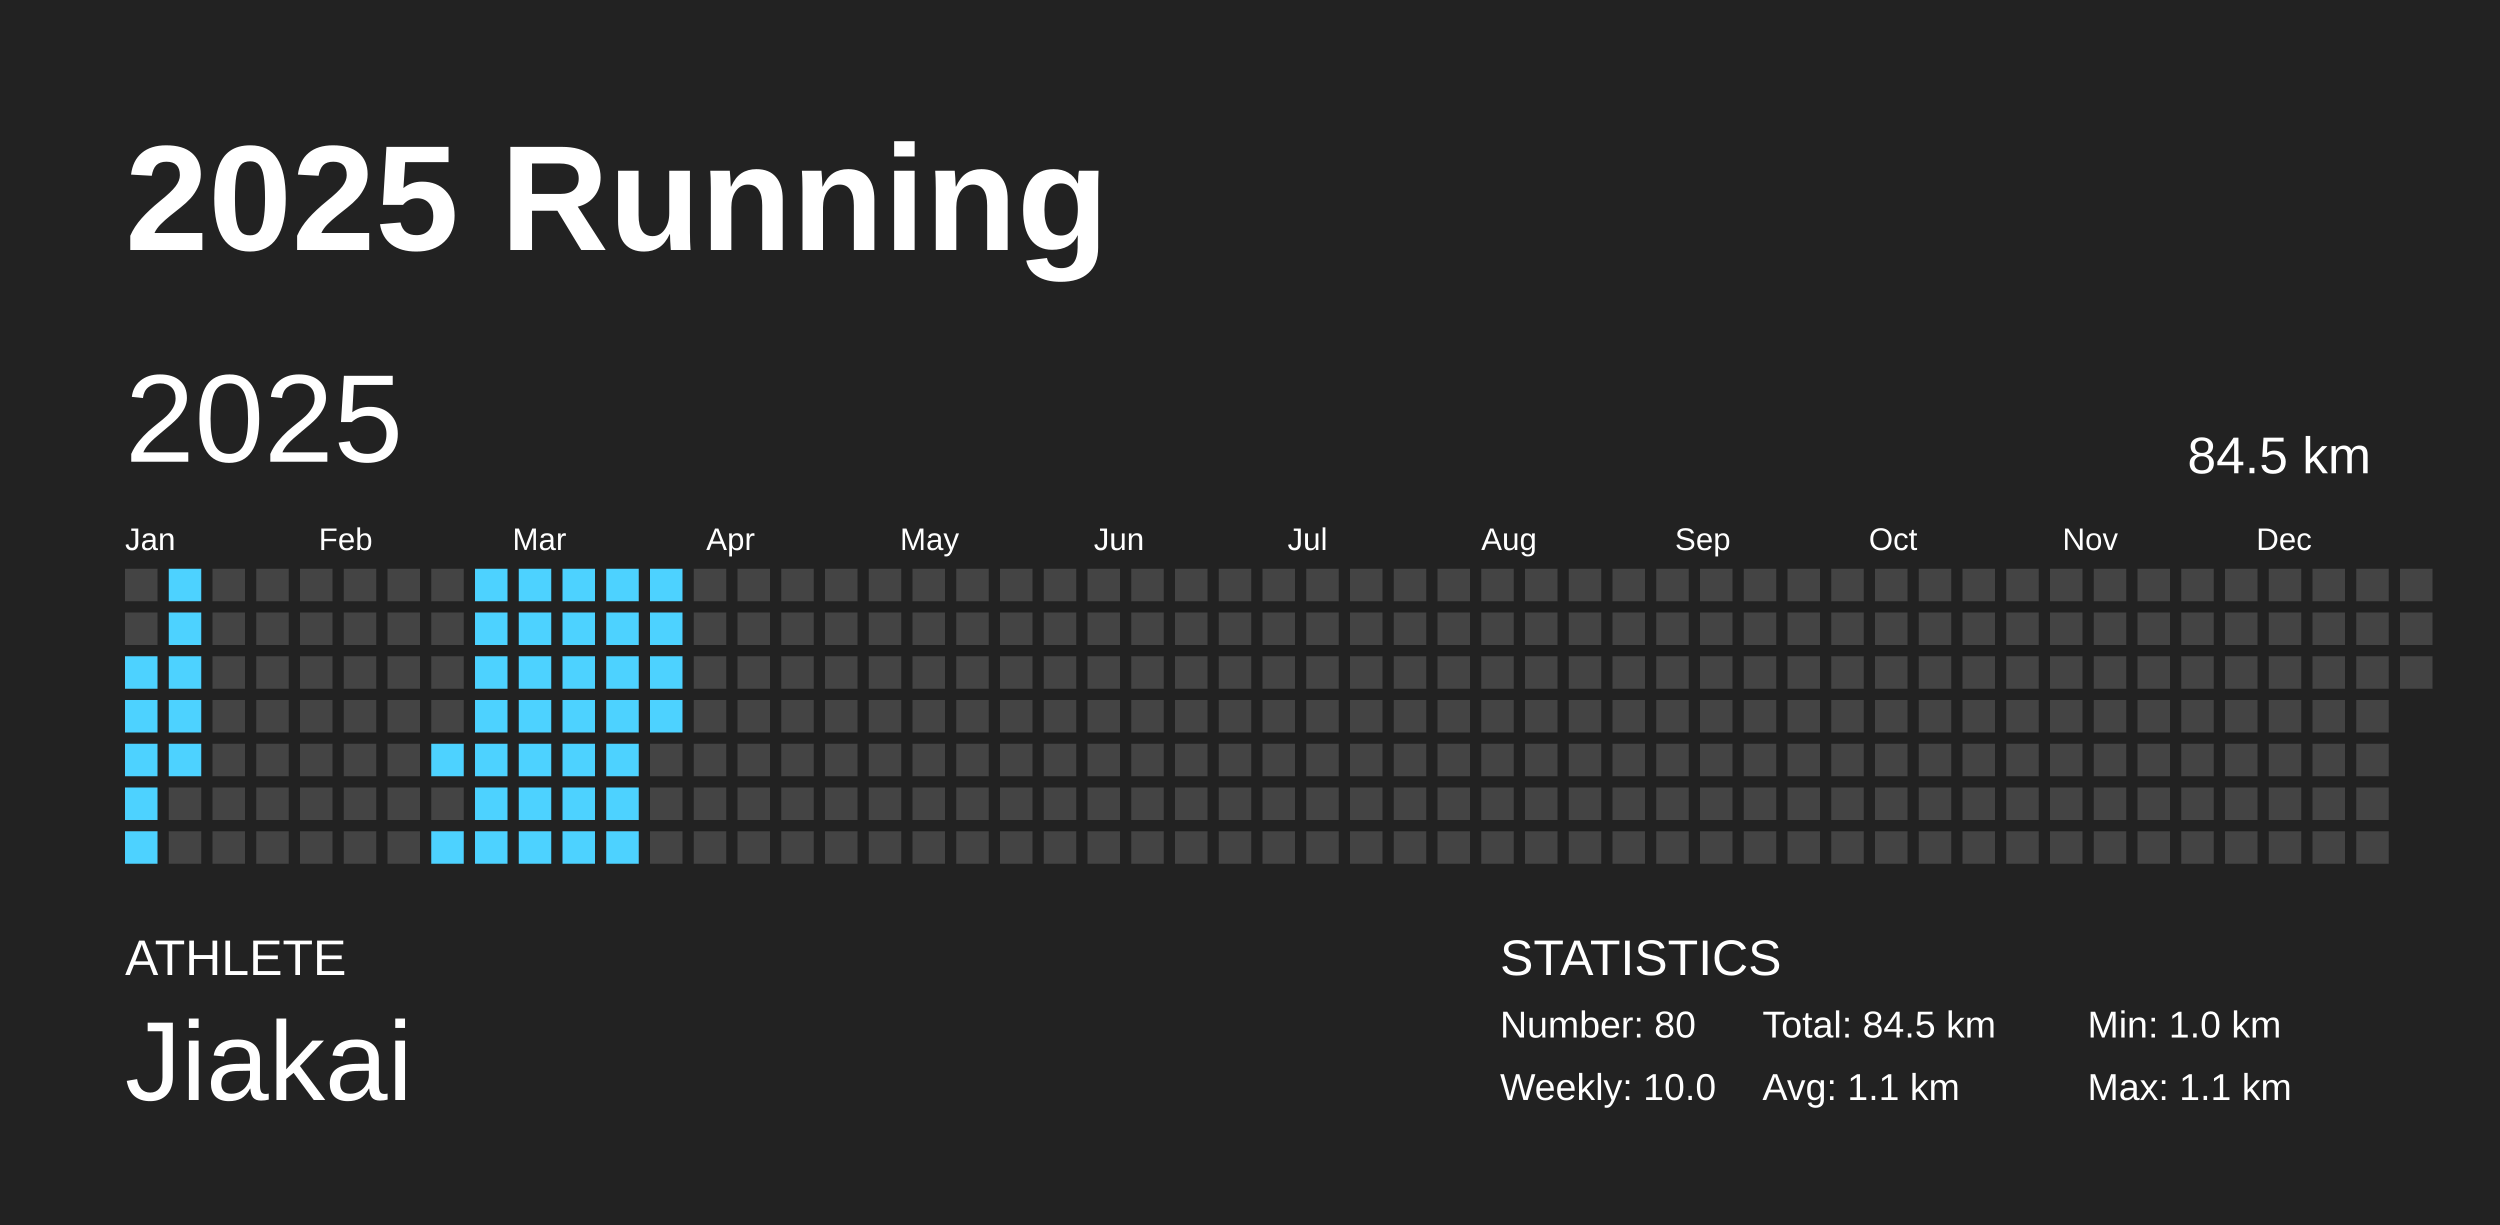
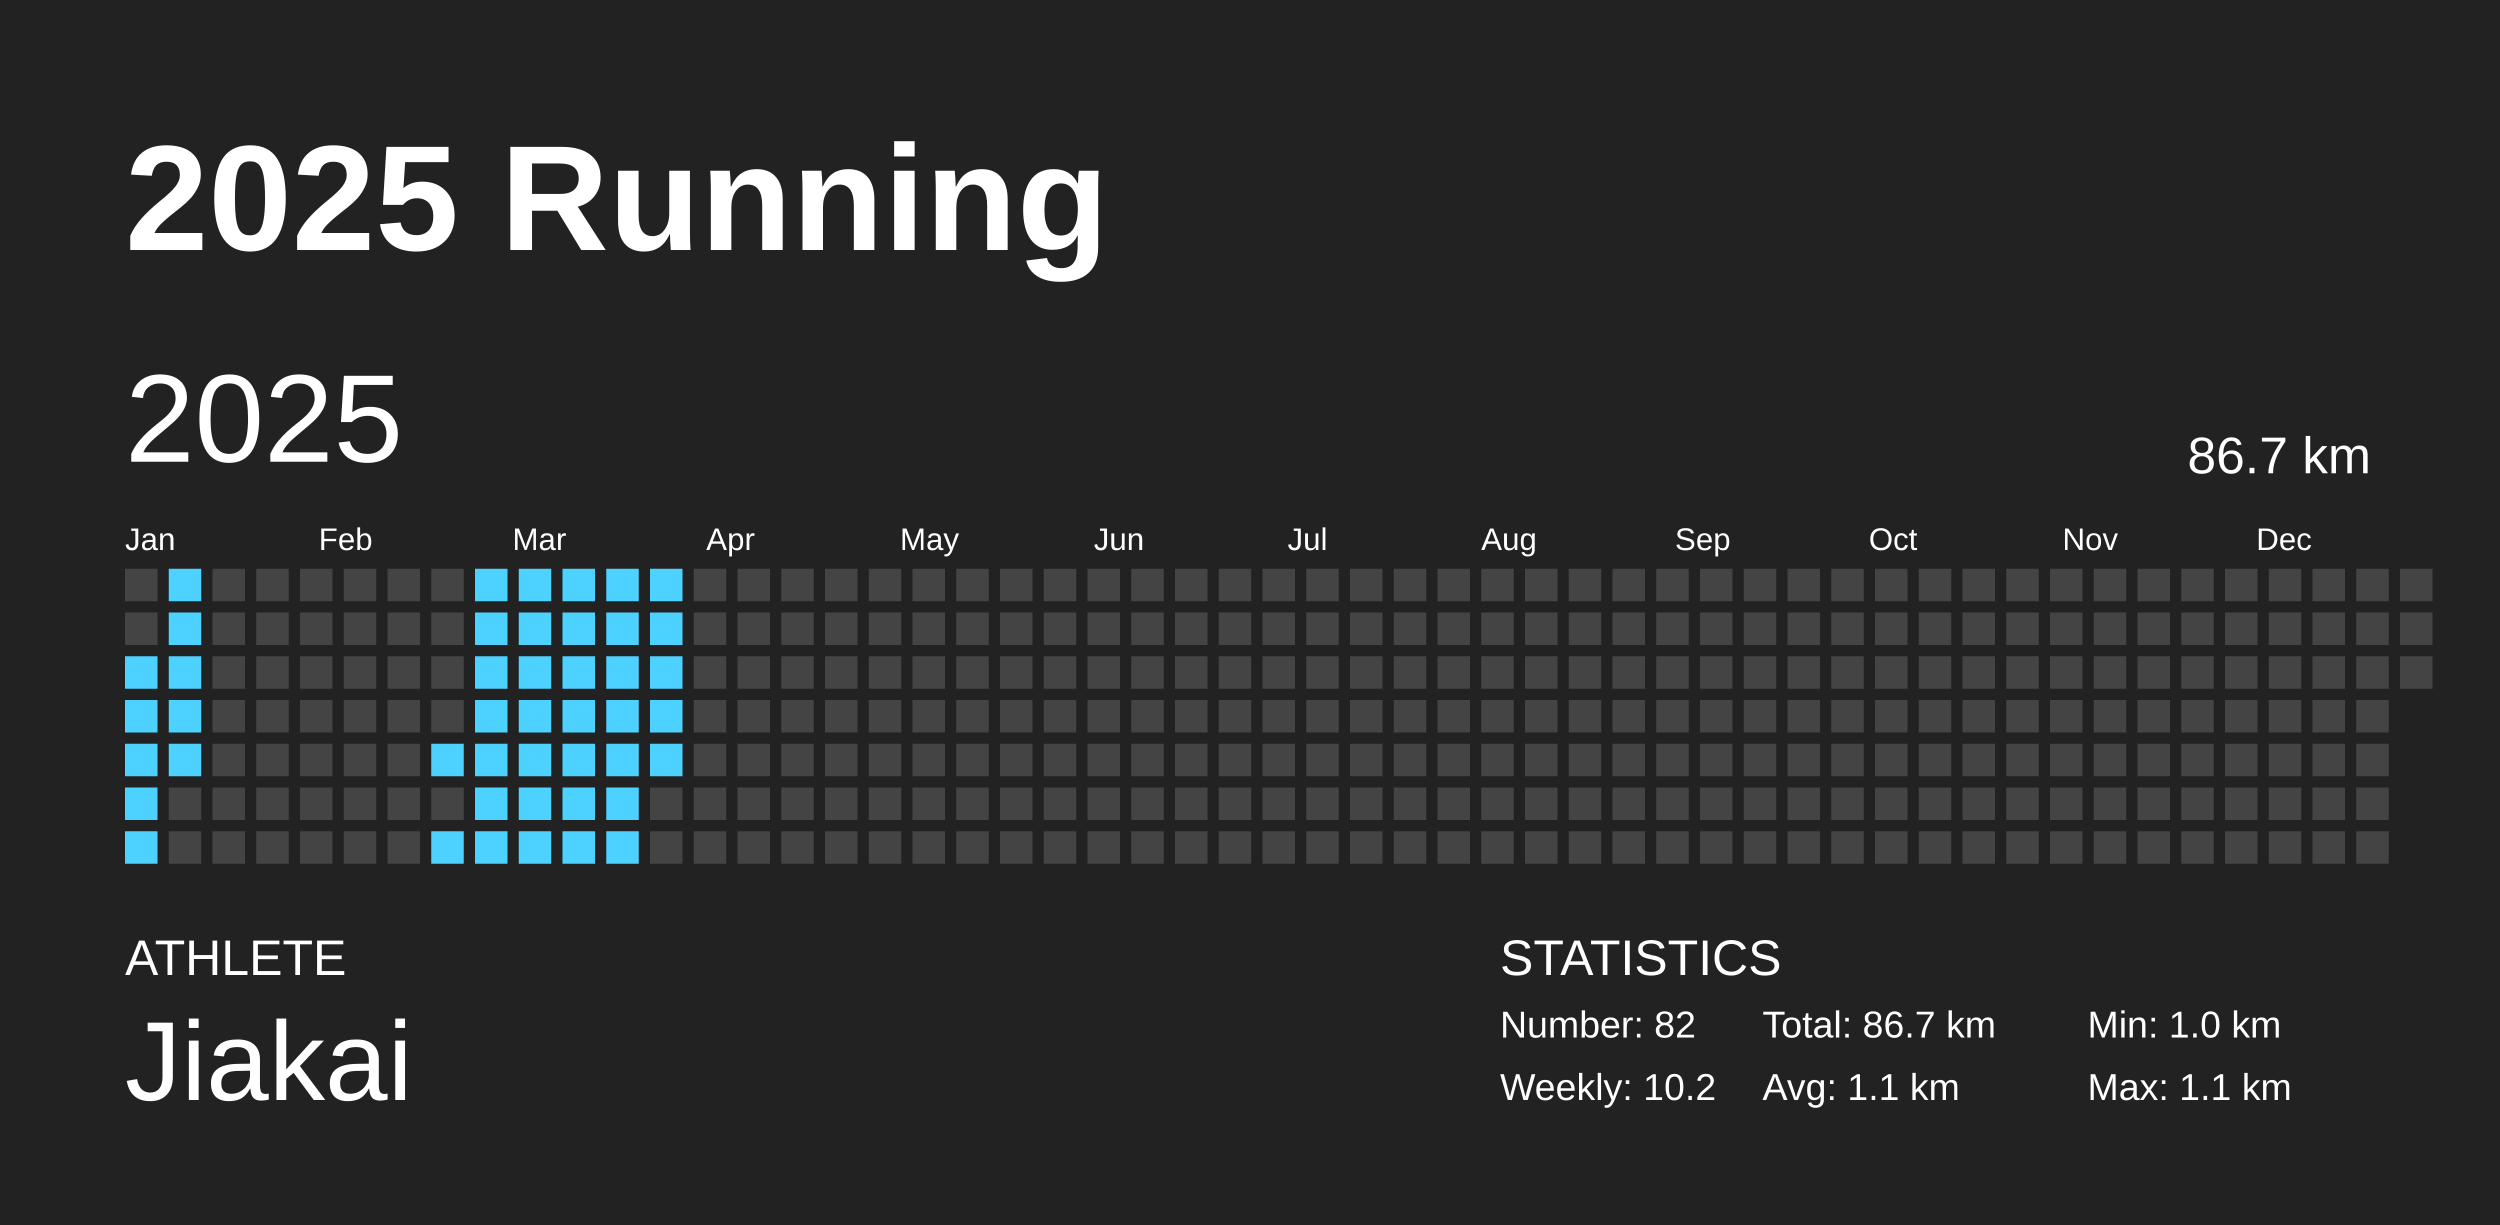
<svg xmlns="http://www.w3.org/2000/svg" baseProfile="full" height="98mm" version="1.1" viewBox="0,0,200,98" width="200mm">
  <defs />
  <rect fill="#222222" height="98" width="200" x="0" y="0" />
  <text fill="#FFFFFF" style="font-size:12px; font-family:Arial; font-weight:bold;" x="10" y="20">2025 Running</text>
  <text fill="#FFFFFF" style="font-size:4px; font-family:Arial" x="10" y="78">ATHLETE</text>
  <text fill="#FFFFFF" style="font-size:9px; font-family:Arial" x="10" y="88">Jiakai</text>
  <text fill="#FFFFFF" style="font-size:4px; font-family:Arial" x="120" y="78">STATISTICS</text>
-   <text fill="#FFFFFF" style="font-size:3px; font-family:Arial" x="120" y="83">Number: 80</text>
-   <text fill="#FFFFFF" style="font-size:3px; font-family:Arial" x="120" y="88">Weekly: 10.0</text>
-   <text fill="#FFFFFF" style="font-size:3px; font-family:Arial" x="141" y="83">Total: 84.5 km</text>
+   <text fill="#FFFFFF" style="font-size:3px; font-family:Arial" x="120" y="83">Number: 82</text>
+   <text fill="#FFFFFF" style="font-size:3px; font-family:Arial" x="120" y="88">Weekly: 10.2</text>
+   <text fill="#FFFFFF" style="font-size:3px; font-family:Arial" x="141" y="83">Total: 86.7 km</text>
  <text fill="#FFFFFF" style="font-size:3px; font-family:Arial" x="141" y="88">Avg: 1.1 km</text>
  <text fill="#FFFFFF" style="font-size:3px; font-family:Arial" x="167" y="83">Min: 1.0 km</text>
  <text fill="#FFFFFF" style="font-size:3px; font-family:Arial" x="167" y="88">Max: 1.1 km</text>
  <text dominant-baseline="hanging" fill="#FFFFFF" style="font-size:10.0px; font-family:Arial;" x="10" y="30">2025</text>
-   <text dominant-baseline="hanging" fill="#FFFFFF" style="font-size:4.125px; font-family:Arial;" x="175" y="35">84.5 km</text>
+   <text dominant-baseline="hanging" fill="#FFFFFF" style="font-size:4.125px; font-family:Arial;" x="175" y="35">86.7 km</text>
  <text fill="#FFFFFF" style="font-size:2.5px; font-family:Arial" x="10.0" y="44">Jan</text>
  <text fill="#FFFFFF" style="font-size:2.5px; font-family:Arial" x="25.5" y="44">Feb</text>
  <text fill="#FFFFFF" style="font-size:2.5px; font-family:Arial" x="41.0" y="44">Mar</text>
  <text fill="#FFFFFF" style="font-size:2.5px; font-family:Arial" x="56.5" y="44">Apr</text>
  <text fill="#FFFFFF" style="font-size:2.5px; font-family:Arial" x="72.0" y="44">May</text>
  <text fill="#FFFFFF" style="font-size:2.5px; font-family:Arial" x="87.5" y="44">Jun</text>
  <text fill="#FFFFFF" style="font-size:2.5px; font-family:Arial" x="103.0" y="44">Jul</text>
  <text fill="#FFFFFF" style="font-size:2.5px; font-family:Arial" x="118.5" y="44">Aug</text>
  <text fill="#FFFFFF" style="font-size:2.5px; font-family:Arial" x="134.0" y="44">Sep</text>
  <text fill="#FFFFFF" style="font-size:2.5px; font-family:Arial" x="149.5" y="44">Oct</text>
  <text fill="#FFFFFF" style="font-size:2.5px; font-family:Arial" x="165.0" y="44">Nov</text>
  <text fill="#FFFFFF" style="font-size:2.5px; font-family:Arial" x="180.5" y="44">Dec</text>
  <rect fill="#444444" height="2.6" width="2.6" x="10.0" y="45.5" />
  <rect fill="#444444" height="2.6" width="2.6" x="10.0" y="49.0" />
  <rect fill="#4dd2ff" height="2.6" width="2.6" x="10.0" y="52.5" />
  <rect fill="#4dd2ff" height="2.6" width="2.6" x="10.0" y="56.0" />
  <rect fill="#4dd2ff" height="2.6" width="2.6" x="10.0" y="59.5" />
  <rect fill="#4dd2ff" height="2.6" width="2.6" x="10.0" y="63.0" />
  <rect fill="#4dd2ff" height="2.6" width="2.6" x="10.0" y="66.5" />
  <rect fill="#4dd2ff" height="2.6" width="2.6" x="13.5" y="45.5" />
  <rect fill="#4dd2ff" height="2.6" width="2.6" x="13.5" y="49.0" />
  <rect fill="#4dd2ff" height="2.6" width="2.6" x="13.5" y="52.5" />
  <rect fill="#4dd2ff" height="2.6" width="2.6" x="13.5" y="56.0" />
  <rect fill="#4dd2ff" height="2.6" width="2.6" x="13.5" y="59.5" />
  <rect fill="#444444" height="2.6" width="2.6" x="13.5" y="63.0" />
  <rect fill="#444444" height="2.6" width="2.6" x="13.5" y="66.5" />
  <rect fill="#444444" height="2.6" width="2.6" x="17.0" y="45.5" />
  <rect fill="#444444" height="2.6" width="2.6" x="17.0" y="49.0" />
  <rect fill="#444444" height="2.6" width="2.6" x="17.0" y="52.5" />
  <rect fill="#444444" height="2.6" width="2.6" x="17.0" y="56.0" />
  <rect fill="#444444" height="2.6" width="2.6" x="17.0" y="59.5" />
  <rect fill="#444444" height="2.6" width="2.6" x="17.0" y="63.0" />
  <rect fill="#444444" height="2.6" width="2.6" x="17.0" y="66.5" />
  <rect fill="#444444" height="2.6" width="2.6" x="20.5" y="45.5" />
  <rect fill="#444444" height="2.6" width="2.6" x="20.5" y="49.0" />
  <rect fill="#444444" height="2.6" width="2.6" x="20.5" y="52.5" />
  <rect fill="#444444" height="2.6" width="2.6" x="20.5" y="56.0" />
  <rect fill="#444444" height="2.6" width="2.6" x="20.5" y="59.5" />
  <rect fill="#444444" height="2.6" width="2.6" x="20.5" y="63.0" />
  <rect fill="#444444" height="2.6" width="2.6" x="20.5" y="66.5" />
  <rect fill="#444444" height="2.6" width="2.6" x="24.0" y="45.5" />
  <rect fill="#444444" height="2.6" width="2.6" x="24.0" y="49.0" />
  <rect fill="#444444" height="2.6" width="2.6" x="24.0" y="52.5" />
  <rect fill="#444444" height="2.6" width="2.6" x="24.0" y="56.0" />
  <rect fill="#444444" height="2.6" width="2.6" x="24.0" y="59.5" />
  <rect fill="#444444" height="2.6" width="2.6" x="24.0" y="63.0" />
  <rect fill="#444444" height="2.6" width="2.6" x="24.0" y="66.5" />
  <rect fill="#444444" height="2.6" width="2.6" x="27.5" y="45.5" />
  <rect fill="#444444" height="2.6" width="2.6" x="27.5" y="49.0" />
  <rect fill="#444444" height="2.6" width="2.6" x="27.5" y="52.5" />
  <rect fill="#444444" height="2.6" width="2.6" x="27.5" y="56.0" />
  <rect fill="#444444" height="2.6" width="2.6" x="27.5" y="59.5" />
  <rect fill="#444444" height="2.6" width="2.6" x="27.5" y="63.0" />
  <rect fill="#444444" height="2.6" width="2.6" x="27.5" y="66.5" />
  <rect fill="#444444" height="2.6" width="2.6" x="31.0" y="45.5" />
  <rect fill="#444444" height="2.6" width="2.6" x="31.0" y="49.0" />
  <rect fill="#444444" height="2.6" width="2.6" x="31.0" y="52.5" />
  <rect fill="#444444" height="2.6" width="2.6" x="31.0" y="56.0" />
  <rect fill="#444444" height="2.6" width="2.6" x="31.0" y="59.5" />
  <rect fill="#444444" height="2.6" width="2.6" x="31.0" y="63.0" />
  <rect fill="#444444" height="2.6" width="2.6" x="31.0" y="66.5" />
  <rect fill="#444444" height="2.6" width="2.6" x="34.5" y="45.5" />
  <rect fill="#444444" height="2.6" width="2.6" x="34.5" y="49.0" />
  <rect fill="#444444" height="2.6" width="2.6" x="34.5" y="52.5" />
  <rect fill="#444444" height="2.6" width="2.6" x="34.5" y="56.0" />
  <rect fill="#4dd2ff" height="2.6" width="2.6" x="34.5" y="59.5" />
  <rect fill="#444444" height="2.6" width="2.6" x="34.5" y="63.0" />
  <rect fill="#4dd2ff" height="2.6" width="2.6" x="34.5" y="66.5" />
  <rect fill="#4dd2ff" height="2.6" width="2.6" x="38.0" y="45.5" />
  <rect fill="#4dd2ff" height="2.6" width="2.6" x="38.0" y="49.0" />
  <rect fill="#4dd2ff" height="2.6" width="2.6" x="38.0" y="52.5" />
  <rect fill="#4dd2ff" height="2.6" width="2.6" x="38.0" y="56.0" />
  <rect fill="#4dd2ff" height="2.6" width="2.6" x="38.0" y="59.5" />
  <rect fill="#4dd2ff" height="2.6" width="2.6" x="38.0" y="63.0" />
  <rect fill="#4dd2ff" height="2.6" width="2.6" x="38.0" y="66.5" />
  <rect fill="#4dd2ff" height="2.6" width="2.6" x="41.5" y="45.5" />
  <rect fill="#4dd2ff" height="2.6" width="2.6" x="41.5" y="49.0" />
  <rect fill="#4dd2ff" height="2.6" width="2.6" x="41.5" y="52.5" />
  <rect fill="#4dd2ff" height="2.6" width="2.6" x="41.5" y="56.0" />
  <rect fill="#4dd2ff" height="2.6" width="2.6" x="41.5" y="59.5" />
  <rect fill="#4dd2ff" height="2.6" width="2.6" x="41.5" y="63.0" />
  <rect fill="#4dd2ff" height="2.6" width="2.6" x="41.5" y="66.5" />
  <rect fill="#4dd2ff" height="2.6" width="2.6" x="45.0" y="45.5" />
  <rect fill="#4dd2ff" height="2.6" width="2.6" x="45.0" y="49.0" />
  <rect fill="#4dd2ff" height="2.6" width="2.6" x="45.0" y="52.5" />
  <rect fill="#4dd2ff" height="2.6" width="2.6" x="45.0" y="56.0" />
  <rect fill="#4dd2ff" height="2.6" width="2.6" x="45.0" y="59.5" />
  <rect fill="#4dd2ff" height="2.6" width="2.6" x="45.0" y="63.0" />
  <rect fill="#4dd2ff" height="2.6" width="2.6" x="45.0" y="66.5" />
  <rect fill="#4dd2ff" height="2.6" width="2.6" x="48.5" y="45.5" />
  <rect fill="#4dd2ff" height="2.6" width="2.6" x="48.5" y="49.0" />
  <rect fill="#4dd2ff" height="2.6" width="2.6" x="48.5" y="52.5" />
  <rect fill="#4dd2ff" height="2.6" width="2.6" x="48.5" y="56.0" />
  <rect fill="#4dd2ff" height="2.6" width="2.6" x="48.5" y="59.5" />
  <rect fill="#4dd2ff" height="2.6" width="2.6" x="48.5" y="63.0" />
  <rect fill="#4dd2ff" height="2.6" width="2.6" x="48.5" y="66.5" />
  <rect fill="#4dd2ff" height="2.6" width="2.6" x="52.0" y="45.5" />
  <rect fill="#4dd2ff" height="2.6" width="2.6" x="52.0" y="49.0" />
  <rect fill="#4dd2ff" height="2.6" width="2.6" x="52.0" y="52.5" />
  <rect fill="#4dd2ff" height="2.6" width="2.6" x="52.0" y="56.0" />
-   <rect fill="#444444" height="2.6" width="2.6" x="52.0" y="59.5" />
+   <rect fill="#4dd2ff" height="2.6" width="2.6" x="52.0" y="59.5" />
  <rect fill="#444444" height="2.6" width="2.6" x="52.0" y="63.0" />
  <rect fill="#444444" height="2.6" width="2.6" x="52.0" y="66.5" />
  <rect fill="#444444" height="2.6" width="2.6" x="55.5" y="45.5" />
  <rect fill="#444444" height="2.6" width="2.6" x="55.5" y="49.0" />
  <rect fill="#444444" height="2.6" width="2.6" x="55.5" y="52.5" />
  <rect fill="#444444" height="2.6" width="2.6" x="55.5" y="56.0" />
  <rect fill="#444444" height="2.6" width="2.6" x="55.5" y="59.5" />
  <rect fill="#444444" height="2.6" width="2.6" x="55.5" y="63.0" />
  <rect fill="#444444" height="2.6" width="2.6" x="55.5" y="66.5" />
  <rect fill="#444444" height="2.6" width="2.6" x="59.0" y="45.5" />
  <rect fill="#444444" height="2.6" width="2.6" x="59.0" y="49.0" />
  <rect fill="#444444" height="2.6" width="2.6" x="59.0" y="52.5" />
  <rect fill="#444444" height="2.6" width="2.6" x="59.0" y="56.0" />
  <rect fill="#444444" height="2.6" width="2.6" x="59.0" y="59.5" />
  <rect fill="#444444" height="2.6" width="2.6" x="59.0" y="63.0" />
  <rect fill="#444444" height="2.6" width="2.6" x="59.0" y="66.5" />
  <rect fill="#444444" height="2.6" width="2.6" x="62.5" y="45.5" />
  <rect fill="#444444" height="2.6" width="2.6" x="62.5" y="49.0" />
  <rect fill="#444444" height="2.6" width="2.6" x="62.5" y="52.5" />
  <rect fill="#444444" height="2.6" width="2.6" x="62.5" y="56.0" />
  <rect fill="#444444" height="2.6" width="2.6" x="62.5" y="59.5" />
  <rect fill="#444444" height="2.6" width="2.6" x="62.5" y="63.0" />
  <rect fill="#444444" height="2.6" width="2.6" x="62.5" y="66.5" />
  <rect fill="#444444" height="2.6" width="2.6" x="66.0" y="45.5" />
  <rect fill="#444444" height="2.6" width="2.6" x="66.0" y="49.0" />
  <rect fill="#444444" height="2.6" width="2.6" x="66.0" y="52.5" />
  <rect fill="#444444" height="2.6" width="2.6" x="66.0" y="56.0" />
  <rect fill="#444444" height="2.6" width="2.6" x="66.0" y="59.5" />
  <rect fill="#444444" height="2.6" width="2.6" x="66.0" y="63.0" />
  <rect fill="#444444" height="2.6" width="2.6" x="66.0" y="66.5" />
  <rect fill="#444444" height="2.6" width="2.6" x="69.5" y="45.5" />
  <rect fill="#444444" height="2.6" width="2.6" x="69.5" y="49.0" />
  <rect fill="#444444" height="2.6" width="2.6" x="69.5" y="52.5" />
  <rect fill="#444444" height="2.6" width="2.6" x="69.5" y="56.0" />
  <rect fill="#444444" height="2.6" width="2.6" x="69.5" y="59.5" />
  <rect fill="#444444" height="2.6" width="2.6" x="69.5" y="63.0" />
  <rect fill="#444444" height="2.6" width="2.6" x="69.5" y="66.5" />
  <rect fill="#444444" height="2.6" width="2.6" x="73.0" y="45.5" />
  <rect fill="#444444" height="2.6" width="2.6" x="73.0" y="49.0" />
  <rect fill="#444444" height="2.6" width="2.6" x="73.0" y="52.5" />
  <rect fill="#444444" height="2.6" width="2.6" x="73.0" y="56.0" />
  <rect fill="#444444" height="2.6" width="2.6" x="73.0" y="59.5" />
  <rect fill="#444444" height="2.6" width="2.6" x="73.0" y="63.0" />
  <rect fill="#444444" height="2.6" width="2.6" x="73.0" y="66.5" />
  <rect fill="#444444" height="2.6" width="2.6" x="76.5" y="45.5" />
  <rect fill="#444444" height="2.6" width="2.6" x="76.5" y="49.0" />
  <rect fill="#444444" height="2.6" width="2.6" x="76.5" y="52.5" />
  <rect fill="#444444" height="2.6" width="2.6" x="76.5" y="56.0" />
  <rect fill="#444444" height="2.6" width="2.6" x="76.5" y="59.5" />
  <rect fill="#444444" height="2.6" width="2.6" x="76.5" y="63.0" />
  <rect fill="#444444" height="2.6" width="2.6" x="76.5" y="66.5" />
  <rect fill="#444444" height="2.6" width="2.6" x="80.0" y="45.5" />
  <rect fill="#444444" height="2.6" width="2.6" x="80.0" y="49.0" />
  <rect fill="#444444" height="2.6" width="2.6" x="80.0" y="52.5" />
  <rect fill="#444444" height="2.6" width="2.6" x="80.0" y="56.0" />
  <rect fill="#444444" height="2.6" width="2.6" x="80.0" y="59.5" />
  <rect fill="#444444" height="2.6" width="2.6" x="80.0" y="63.0" />
  <rect fill="#444444" height="2.6" width="2.6" x="80.0" y="66.5" />
  <rect fill="#444444" height="2.6" width="2.6" x="83.5" y="45.5" />
  <rect fill="#444444" height="2.6" width="2.6" x="83.5" y="49.0" />
  <rect fill="#444444" height="2.6" width="2.6" x="83.5" y="52.5" />
  <rect fill="#444444" height="2.6" width="2.6" x="83.5" y="56.0" />
  <rect fill="#444444" height="2.6" width="2.6" x="83.5" y="59.5" />
  <rect fill="#444444" height="2.6" width="2.6" x="83.5" y="63.0" />
  <rect fill="#444444" height="2.6" width="2.6" x="83.5" y="66.5" />
  <rect fill="#444444" height="2.6" width="2.6" x="87.0" y="45.5" />
  <rect fill="#444444" height="2.6" width="2.6" x="87.0" y="49.0" />
  <rect fill="#444444" height="2.6" width="2.6" x="87.0" y="52.5" />
  <rect fill="#444444" height="2.6" width="2.6" x="87.0" y="56.0" />
  <rect fill="#444444" height="2.6" width="2.6" x="87.0" y="59.5" />
  <rect fill="#444444" height="2.6" width="2.6" x="87.0" y="63.0" />
  <rect fill="#444444" height="2.6" width="2.6" x="87.0" y="66.5" />
  <rect fill="#444444" height="2.6" width="2.6" x="90.5" y="45.5" />
  <rect fill="#444444" height="2.6" width="2.6" x="90.5" y="49.0" />
  <rect fill="#444444" height="2.6" width="2.6" x="90.5" y="52.5" />
  <rect fill="#444444" height="2.6" width="2.6" x="90.5" y="56.0" />
  <rect fill="#444444" height="2.6" width="2.6" x="90.5" y="59.5" />
  <rect fill="#444444" height="2.6" width="2.6" x="90.5" y="63.0" />
  <rect fill="#444444" height="2.6" width="2.6" x="90.5" y="66.5" />
  <rect fill="#444444" height="2.6" width="2.6" x="94.0" y="45.5" />
  <rect fill="#444444" height="2.6" width="2.6" x="94.0" y="49.0" />
  <rect fill="#444444" height="2.6" width="2.6" x="94.0" y="52.5" />
  <rect fill="#444444" height="2.6" width="2.6" x="94.0" y="56.0" />
  <rect fill="#444444" height="2.6" width="2.6" x="94.0" y="59.5" />
  <rect fill="#444444" height="2.6" width="2.6" x="94.0" y="63.0" />
  <rect fill="#444444" height="2.6" width="2.6" x="94.0" y="66.5" />
  <rect fill="#444444" height="2.6" width="2.6" x="97.5" y="45.5" />
  <rect fill="#444444" height="2.6" width="2.6" x="97.5" y="49.0" />
  <rect fill="#444444" height="2.6" width="2.6" x="97.5" y="52.5" />
  <rect fill="#444444" height="2.6" width="2.6" x="97.5" y="56.0" />
  <rect fill="#444444" height="2.6" width="2.6" x="97.5" y="59.5" />
  <rect fill="#444444" height="2.6" width="2.6" x="97.5" y="63.0" />
  <rect fill="#444444" height="2.6" width="2.6" x="97.5" y="66.5" />
  <rect fill="#444444" height="2.6" width="2.6" x="101.0" y="45.5" />
  <rect fill="#444444" height="2.6" width="2.6" x="101.0" y="49.0" />
  <rect fill="#444444" height="2.6" width="2.6" x="101.0" y="52.5" />
  <rect fill="#444444" height="2.6" width="2.6" x="101.0" y="56.0" />
  <rect fill="#444444" height="2.6" width="2.6" x="101.0" y="59.5" />
  <rect fill="#444444" height="2.6" width="2.6" x="101.0" y="63.0" />
  <rect fill="#444444" height="2.6" width="2.6" x="101.0" y="66.5" />
  <rect fill="#444444" height="2.6" width="2.6" x="104.5" y="45.5" />
  <rect fill="#444444" height="2.6" width="2.6" x="104.5" y="49.0" />
  <rect fill="#444444" height="2.6" width="2.6" x="104.5" y="52.5" />
  <rect fill="#444444" height="2.6" width="2.6" x="104.5" y="56.0" />
  <rect fill="#444444" height="2.6" width="2.6" x="104.5" y="59.5" />
  <rect fill="#444444" height="2.6" width="2.6" x="104.5" y="63.0" />
  <rect fill="#444444" height="2.6" width="2.6" x="104.5" y="66.5" />
  <rect fill="#444444" height="2.6" width="2.6" x="108.0" y="45.5" />
  <rect fill="#444444" height="2.6" width="2.6" x="108.0" y="49.0" />
  <rect fill="#444444" height="2.6" width="2.6" x="108.0" y="52.5" />
  <rect fill="#444444" height="2.6" width="2.6" x="108.0" y="56.0" />
  <rect fill="#444444" height="2.6" width="2.6" x="108.0" y="59.5" />
  <rect fill="#444444" height="2.6" width="2.6" x="108.0" y="63.0" />
  <rect fill="#444444" height="2.6" width="2.6" x="108.0" y="66.5" />
  <rect fill="#444444" height="2.6" width="2.6" x="111.5" y="45.5" />
  <rect fill="#444444" height="2.6" width="2.6" x="111.5" y="49.0" />
  <rect fill="#444444" height="2.6" width="2.6" x="111.5" y="52.5" />
  <rect fill="#444444" height="2.6" width="2.6" x="111.5" y="56.0" />
  <rect fill="#444444" height="2.6" width="2.6" x="111.5" y="59.5" />
  <rect fill="#444444" height="2.6" width="2.6" x="111.5" y="63.0" />
  <rect fill="#444444" height="2.6" width="2.6" x="111.5" y="66.5" />
  <rect fill="#444444" height="2.6" width="2.6" x="115.0" y="45.5" />
  <rect fill="#444444" height="2.6" width="2.6" x="115.0" y="49.0" />
  <rect fill="#444444" height="2.6" width="2.6" x="115.0" y="52.5" />
  <rect fill="#444444" height="2.6" width="2.6" x="115.0" y="56.0" />
  <rect fill="#444444" height="2.6" width="2.6" x="115.0" y="59.5" />
  <rect fill="#444444" height="2.6" width="2.6" x="115.0" y="63.0" />
  <rect fill="#444444" height="2.6" width="2.6" x="115.0" y="66.5" />
  <rect fill="#444444" height="2.6" width="2.6" x="118.5" y="45.5" />
  <rect fill="#444444" height="2.6" width="2.6" x="118.5" y="49.0" />
  <rect fill="#444444" height="2.6" width="2.6" x="118.5" y="52.5" />
  <rect fill="#444444" height="2.6" width="2.6" x="118.5" y="56.0" />
  <rect fill="#444444" height="2.6" width="2.6" x="118.5" y="59.5" />
  <rect fill="#444444" height="2.6" width="2.6" x="118.5" y="63.0" />
  <rect fill="#444444" height="2.6" width="2.6" x="118.5" y="66.5" />
  <rect fill="#444444" height="2.6" width="2.6" x="122.0" y="45.5" />
  <rect fill="#444444" height="2.6" width="2.6" x="122.0" y="49.0" />
  <rect fill="#444444" height="2.6" width="2.6" x="122.0" y="52.5" />
  <rect fill="#444444" height="2.6" width="2.6" x="122.0" y="56.0" />
  <rect fill="#444444" height="2.6" width="2.6" x="122.0" y="59.5" />
  <rect fill="#444444" height="2.6" width="2.6" x="122.0" y="63.0" />
  <rect fill="#444444" height="2.6" width="2.6" x="122.0" y="66.5" />
  <rect fill="#444444" height="2.6" width="2.6" x="125.5" y="45.5" />
  <rect fill="#444444" height="2.6" width="2.6" x="125.5" y="49.0" />
  <rect fill="#444444" height="2.6" width="2.6" x="125.5" y="52.5" />
  <rect fill="#444444" height="2.6" width="2.6" x="125.5" y="56.0" />
  <rect fill="#444444" height="2.6" width="2.6" x="125.5" y="59.5" />
  <rect fill="#444444" height="2.6" width="2.6" x="125.5" y="63.0" />
  <rect fill="#444444" height="2.6" width="2.6" x="125.5" y="66.5" />
  <rect fill="#444444" height="2.6" width="2.6" x="129.0" y="45.5" />
  <rect fill="#444444" height="2.6" width="2.6" x="129.0" y="49.0" />
  <rect fill="#444444" height="2.6" width="2.6" x="129.0" y="52.5" />
  <rect fill="#444444" height="2.6" width="2.6" x="129.0" y="56.0" />
  <rect fill="#444444" height="2.6" width="2.6" x="129.0" y="59.5" />
  <rect fill="#444444" height="2.6" width="2.6" x="129.0" y="63.0" />
  <rect fill="#444444" height="2.6" width="2.6" x="129.0" y="66.5" />
  <rect fill="#444444" height="2.6" width="2.6" x="132.5" y="45.5" />
  <rect fill="#444444" height="2.6" width="2.6" x="132.5" y="49.0" />
  <rect fill="#444444" height="2.6" width="2.6" x="132.5" y="52.5" />
  <rect fill="#444444" height="2.6" width="2.6" x="132.5" y="56.0" />
  <rect fill="#444444" height="2.6" width="2.6" x="132.5" y="59.5" />
  <rect fill="#444444" height="2.6" width="2.6" x="132.5" y="63.0" />
  <rect fill="#444444" height="2.6" width="2.6" x="132.5" y="66.5" />
  <rect fill="#444444" height="2.6" width="2.6" x="136.0" y="45.5" />
  <rect fill="#444444" height="2.6" width="2.6" x="136.0" y="49.0" />
  <rect fill="#444444" height="2.6" width="2.6" x="136.0" y="52.5" />
  <rect fill="#444444" height="2.6" width="2.6" x="136.0" y="56.0" />
  <rect fill="#444444" height="2.6" width="2.6" x="136.0" y="59.5" />
  <rect fill="#444444" height="2.6" width="2.6" x="136.0" y="63.0" />
  <rect fill="#444444" height="2.6" width="2.6" x="136.0" y="66.5" />
  <rect fill="#444444" height="2.6" width="2.6" x="139.5" y="45.5" />
  <rect fill="#444444" height="2.6" width="2.6" x="139.5" y="49.0" />
  <rect fill="#444444" height="2.6" width="2.6" x="139.5" y="52.5" />
  <rect fill="#444444" height="2.6" width="2.6" x="139.5" y="56.0" />
  <rect fill="#444444" height="2.6" width="2.6" x="139.5" y="59.5" />
  <rect fill="#444444" height="2.6" width="2.6" x="139.5" y="63.0" />
  <rect fill="#444444" height="2.6" width="2.6" x="139.5" y="66.5" />
  <rect fill="#444444" height="2.6" width="2.6" x="143.0" y="45.5" />
  <rect fill="#444444" height="2.6" width="2.6" x="143.0" y="49.0" />
  <rect fill="#444444" height="2.6" width="2.6" x="143.0" y="52.5" />
  <rect fill="#444444" height="2.6" width="2.6" x="143.0" y="56.0" />
  <rect fill="#444444" height="2.6" width="2.6" x="143.0" y="59.5" />
  <rect fill="#444444" height="2.6" width="2.6" x="143.0" y="63.0" />
  <rect fill="#444444" height="2.6" width="2.6" x="143.0" y="66.5" />
  <rect fill="#444444" height="2.6" width="2.6" x="146.5" y="45.5" />
  <rect fill="#444444" height="2.6" width="2.6" x="146.5" y="49.0" />
  <rect fill="#444444" height="2.6" width="2.6" x="146.5" y="52.5" />
  <rect fill="#444444" height="2.6" width="2.6" x="146.5" y="56.0" />
  <rect fill="#444444" height="2.6" width="2.6" x="146.5" y="59.5" />
  <rect fill="#444444" height="2.6" width="2.6" x="146.5" y="63.0" />
  <rect fill="#444444" height="2.6" width="2.6" x="146.5" y="66.5" />
  <rect fill="#444444" height="2.6" width="2.6" x="150.0" y="45.5" />
  <rect fill="#444444" height="2.6" width="2.6" x="150.0" y="49.0" />
  <rect fill="#444444" height="2.6" width="2.6" x="150.0" y="52.5" />
  <rect fill="#444444" height="2.6" width="2.6" x="150.0" y="56.0" />
  <rect fill="#444444" height="2.6" width="2.6" x="150.0" y="59.5" />
  <rect fill="#444444" height="2.6" width="2.6" x="150.0" y="63.0" />
  <rect fill="#444444" height="2.6" width="2.6" x="150.0" y="66.5" />
  <rect fill="#444444" height="2.6" width="2.6" x="153.5" y="45.5" />
  <rect fill="#444444" height="2.6" width="2.6" x="153.5" y="49.0" />
  <rect fill="#444444" height="2.6" width="2.6" x="153.5" y="52.5" />
  <rect fill="#444444" height="2.6" width="2.6" x="153.5" y="56.0" />
  <rect fill="#444444" height="2.6" width="2.6" x="153.5" y="59.5" />
  <rect fill="#444444" height="2.6" width="2.6" x="153.5" y="63.0" />
  <rect fill="#444444" height="2.6" width="2.6" x="153.5" y="66.5" />
  <rect fill="#444444" height="2.6" width="2.6" x="157.0" y="45.5" />
  <rect fill="#444444" height="2.6" width="2.6" x="157.0" y="49.0" />
  <rect fill="#444444" height="2.6" width="2.6" x="157.0" y="52.5" />
  <rect fill="#444444" height="2.6" width="2.6" x="157.0" y="56.0" />
  <rect fill="#444444" height="2.6" width="2.6" x="157.0" y="59.5" />
  <rect fill="#444444" height="2.6" width="2.6" x="157.0" y="63.0" />
  <rect fill="#444444" height="2.6" width="2.6" x="157.0" y="66.5" />
  <rect fill="#444444" height="2.6" width="2.6" x="160.5" y="45.5" />
  <rect fill="#444444" height="2.6" width="2.6" x="160.5" y="49.0" />
  <rect fill="#444444" height="2.6" width="2.6" x="160.5" y="52.5" />
  <rect fill="#444444" height="2.6" width="2.6" x="160.5" y="56.0" />
  <rect fill="#444444" height="2.6" width="2.6" x="160.5" y="59.5" />
  <rect fill="#444444" height="2.6" width="2.6" x="160.5" y="63.0" />
  <rect fill="#444444" height="2.6" width="2.6" x="160.5" y="66.5" />
  <rect fill="#444444" height="2.6" width="2.6" x="164.0" y="45.5" />
  <rect fill="#444444" height="2.6" width="2.6" x="164.0" y="49.0" />
  <rect fill="#444444" height="2.6" width="2.6" x="164.0" y="52.5" />
  <rect fill="#444444" height="2.6" width="2.6" x="164.0" y="56.0" />
  <rect fill="#444444" height="2.6" width="2.6" x="164.0" y="59.5" />
  <rect fill="#444444" height="2.6" width="2.6" x="164.0" y="63.0" />
  <rect fill="#444444" height="2.6" width="2.6" x="164.0" y="66.5" />
  <rect fill="#444444" height="2.6" width="2.6" x="167.5" y="45.5" />
  <rect fill="#444444" height="2.6" width="2.6" x="167.5" y="49.0" />
  <rect fill="#444444" height="2.6" width="2.6" x="167.5" y="52.5" />
  <rect fill="#444444" height="2.6" width="2.6" x="167.5" y="56.0" />
  <rect fill="#444444" height="2.6" width="2.6" x="167.5" y="59.5" />
  <rect fill="#444444" height="2.6" width="2.6" x="167.5" y="63.0" />
  <rect fill="#444444" height="2.6" width="2.6" x="167.5" y="66.5" />
  <rect fill="#444444" height="2.6" width="2.6" x="171.0" y="45.5" />
  <rect fill="#444444" height="2.6" width="2.6" x="171.0" y="49.0" />
  <rect fill="#444444" height="2.6" width="2.6" x="171.0" y="52.5" />
  <rect fill="#444444" height="2.6" width="2.6" x="171.0" y="56.0" />
  <rect fill="#444444" height="2.6" width="2.6" x="171.0" y="59.5" />
  <rect fill="#444444" height="2.6" width="2.6" x="171.0" y="63.0" />
  <rect fill="#444444" height="2.6" width="2.6" x="171.0" y="66.5" />
  <rect fill="#444444" height="2.6" width="2.6" x="174.5" y="45.5" />
  <rect fill="#444444" height="2.6" width="2.6" x="174.5" y="49.0" />
  <rect fill="#444444" height="2.6" width="2.6" x="174.5" y="52.5" />
  <rect fill="#444444" height="2.6" width="2.6" x="174.5" y="56.0" />
  <rect fill="#444444" height="2.6" width="2.6" x="174.5" y="59.5" />
  <rect fill="#444444" height="2.6" width="2.6" x="174.5" y="63.0" />
  <rect fill="#444444" height="2.6" width="2.6" x="174.5" y="66.5" />
  <rect fill="#444444" height="2.6" width="2.6" x="178.0" y="45.5" />
  <rect fill="#444444" height="2.6" width="2.6" x="178.0" y="49.0" />
  <rect fill="#444444" height="2.6" width="2.6" x="178.0" y="52.5" />
  <rect fill="#444444" height="2.6" width="2.6" x="178.0" y="56.0" />
  <rect fill="#444444" height="2.6" width="2.6" x="178.0" y="59.5" />
  <rect fill="#444444" height="2.6" width="2.6" x="178.0" y="63.0" />
  <rect fill="#444444" height="2.6" width="2.6" x="178.0" y="66.5" />
  <rect fill="#444444" height="2.6" width="2.6" x="181.5" y="45.5" />
  <rect fill="#444444" height="2.6" width="2.6" x="181.5" y="49.0" />
  <rect fill="#444444" height="2.6" width="2.6" x="181.5" y="52.5" />
  <rect fill="#444444" height="2.6" width="2.6" x="181.5" y="56.0" />
  <rect fill="#444444" height="2.6" width="2.6" x="181.5" y="59.5" />
  <rect fill="#444444" height="2.6" width="2.6" x="181.5" y="63.0" />
  <rect fill="#444444" height="2.6" width="2.6" x="181.5" y="66.5" />
  <rect fill="#444444" height="2.6" width="2.6" x="185.0" y="45.5" />
  <rect fill="#444444" height="2.6" width="2.6" x="185.0" y="49.0" />
  <rect fill="#444444" height="2.6" width="2.6" x="185.0" y="52.5" />
  <rect fill="#444444" height="2.6" width="2.6" x="185.0" y="56.0" />
  <rect fill="#444444" height="2.6" width="2.6" x="185.0" y="59.5" />
  <rect fill="#444444" height="2.6" width="2.6" x="185.0" y="63.0" />
  <rect fill="#444444" height="2.6" width="2.6" x="185.0" y="66.5" />
  <rect fill="#444444" height="2.6" width="2.6" x="188.5" y="45.5" />
  <rect fill="#444444" height="2.6" width="2.6" x="188.5" y="49.0" />
  <rect fill="#444444" height="2.6" width="2.6" x="188.5" y="52.5" />
  <rect fill="#444444" height="2.6" width="2.6" x="188.5" y="56.0" />
  <rect fill="#444444" height="2.6" width="2.6" x="188.5" y="59.5" />
  <rect fill="#444444" height="2.6" width="2.6" x="188.5" y="63.0" />
  <rect fill="#444444" height="2.6" width="2.6" x="188.5" y="66.5" />
  <rect fill="#444444" height="2.6" width="2.6" x="192.0" y="45.5" />
  <rect fill="#444444" height="2.6" width="2.6" x="192.0" y="49.0" />
  <rect fill="#444444" height="2.6" width="2.6" x="192.0" y="52.5" />
</svg>
